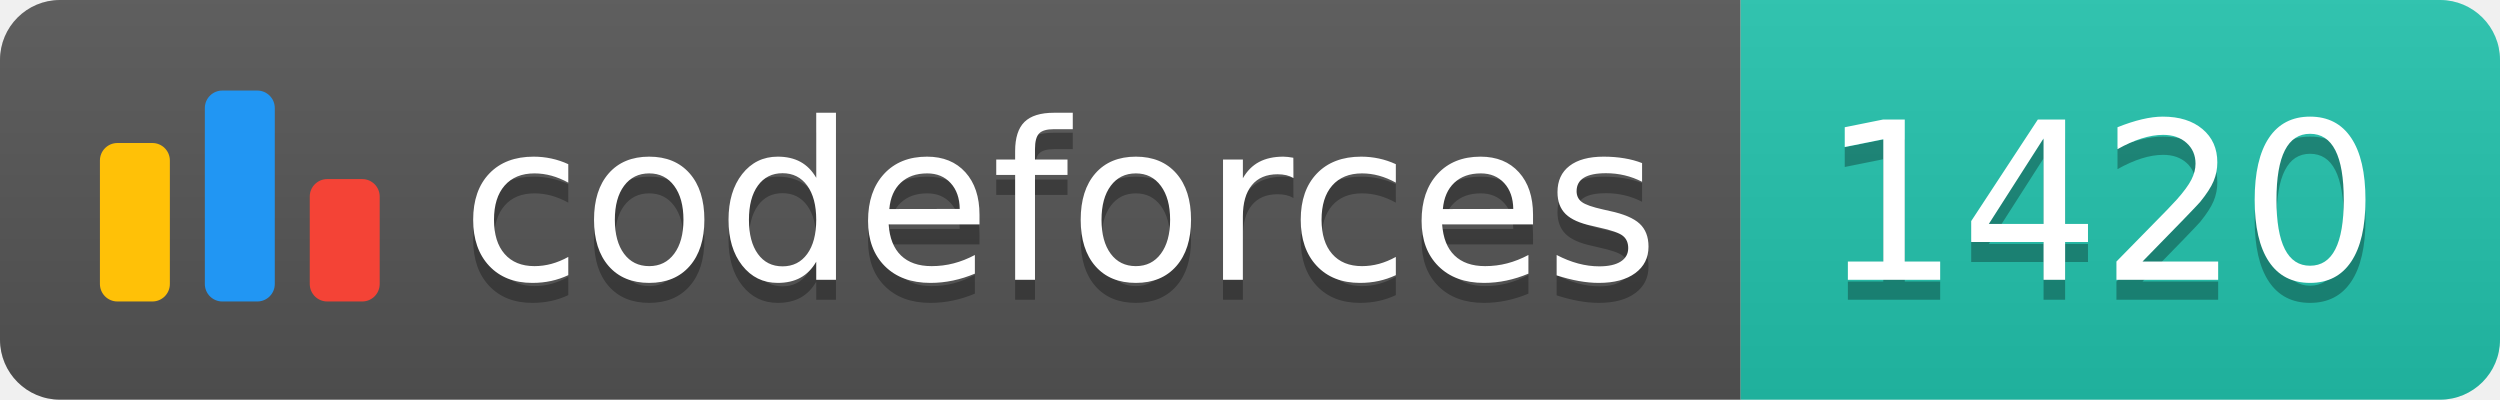
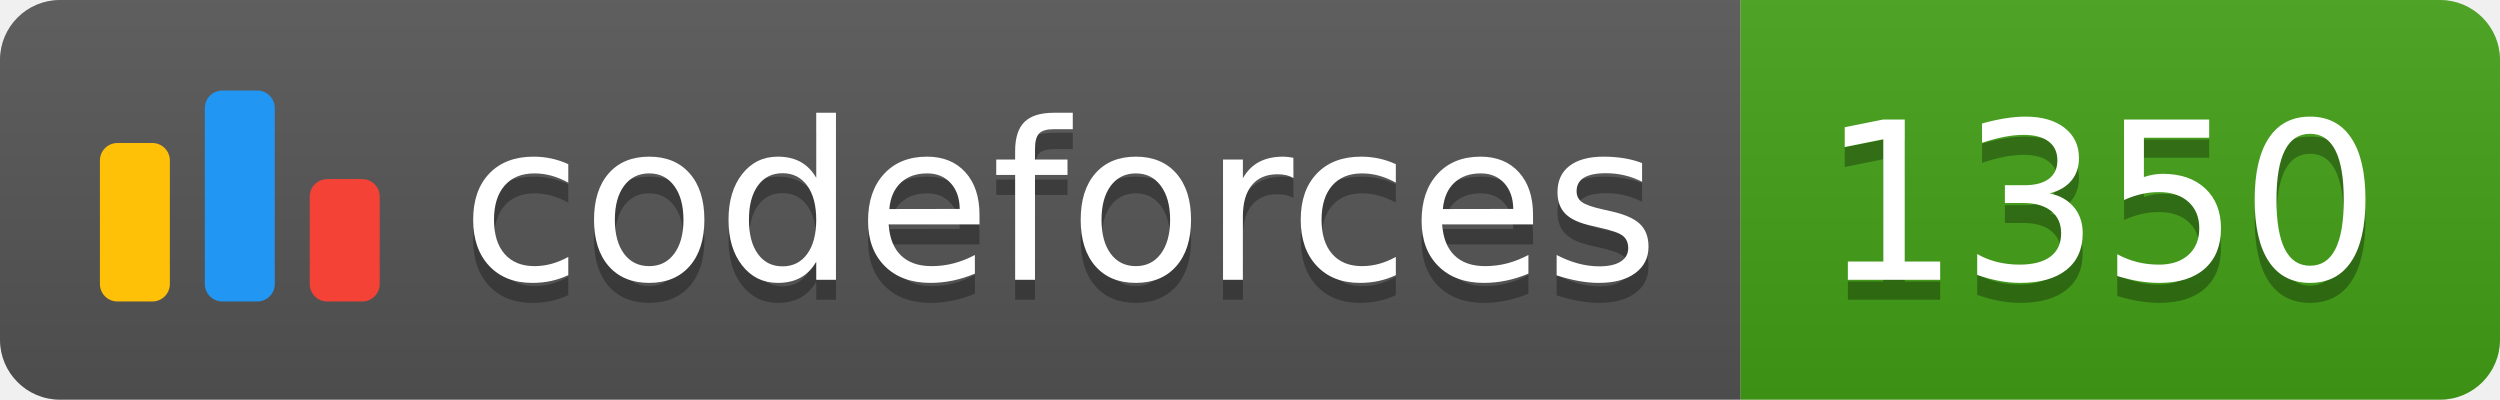
<svg xmlns="http://www.w3.org/2000/svg" width="125.1" height="20">
  <linearGradient id="smooth" x2="0" y2="100%">
    <stop offset="0" stop-color="#bbb" stop-opacity=".1" />
    <stop offset="1" stop-opacity=".1" />
  </linearGradient>
  <clipPath id="round">
    <rect width="125.1" height="20" rx="3" fill="#fff" />
  </clipPath>
  <g clip-path="url(#round)">
    <rect width="87.1" height="20" fill="#555" />
-     <rect x="87.1" width="38.0" height="20" fill="#22C4AE" />
+     <rect x="87.1" width="38.0" height="20" fill="#43A217" />
    <rect width="125.1" height="20" fill="url(#smooth)" />
  </g>
  <g fill="#fff" text-anchor="middle" font-family="DejaVu Sans,Verdana,Geneva,sans-serif" font-size="110">
    <svg x="5" y="3" class="logo" width="14" height="14" viewBox="0 0 32 25" fill="none">
      <rect y="6" width="8" height="18.125" rx="2" fill="#FFC107" />
      <rect x="24" y="10.125" width="8" height="14" rx="2" fill="#F44336" />
      <rect x="12" width="8" height="24.125" rx="2" fill="#2196F3" />
    </svg>
    <text x="530.5" y="150" fill="#010101" fill-opacity=".3" transform="scale(0.1)" textLength="601.0" lengthAdjust="spacing">codeforces
        </text>
    <text x="530.5" y="140" transform="scale(0.1)" textLength="601.0" lengthAdjust="spacing">codeforces</text>
-     <text x="1051.0" y="150" fill="#010101" fill-opacity=".3" transform="scale(0.1)" textLength="280.0" lengthAdjust="spacing">1420
+     <text x="1051.0" y="150" fill="#010101" fill-opacity=".3" transform="scale(0.1)" textLength="280.0" lengthAdjust="spacing">1350
        </text>
-     <text x="1051.0" y="140" transform="scale(0.1)" textLength="280.0" lengthAdjust="spacing">1420</text>
+     <text x="1051.0" y="140" transform="scale(0.1)" textLength="280.0" lengthAdjust="spacing">1350</text>
  </g>
</svg>
